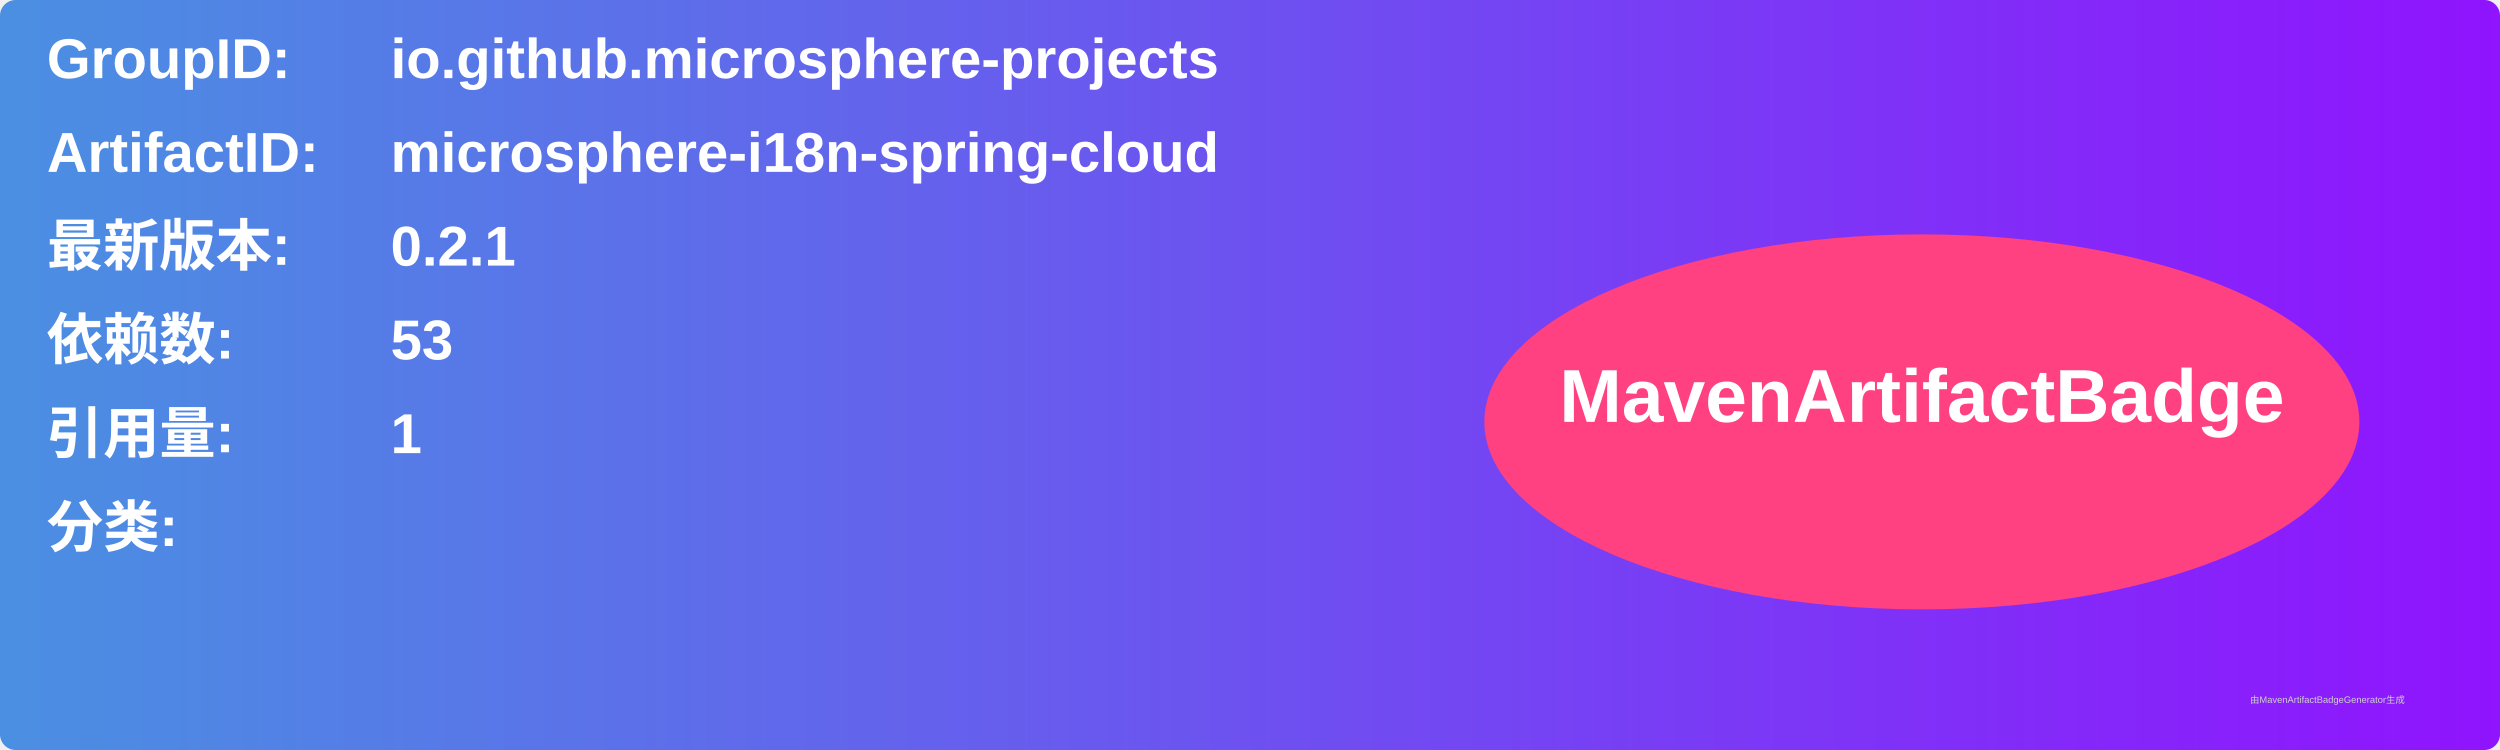
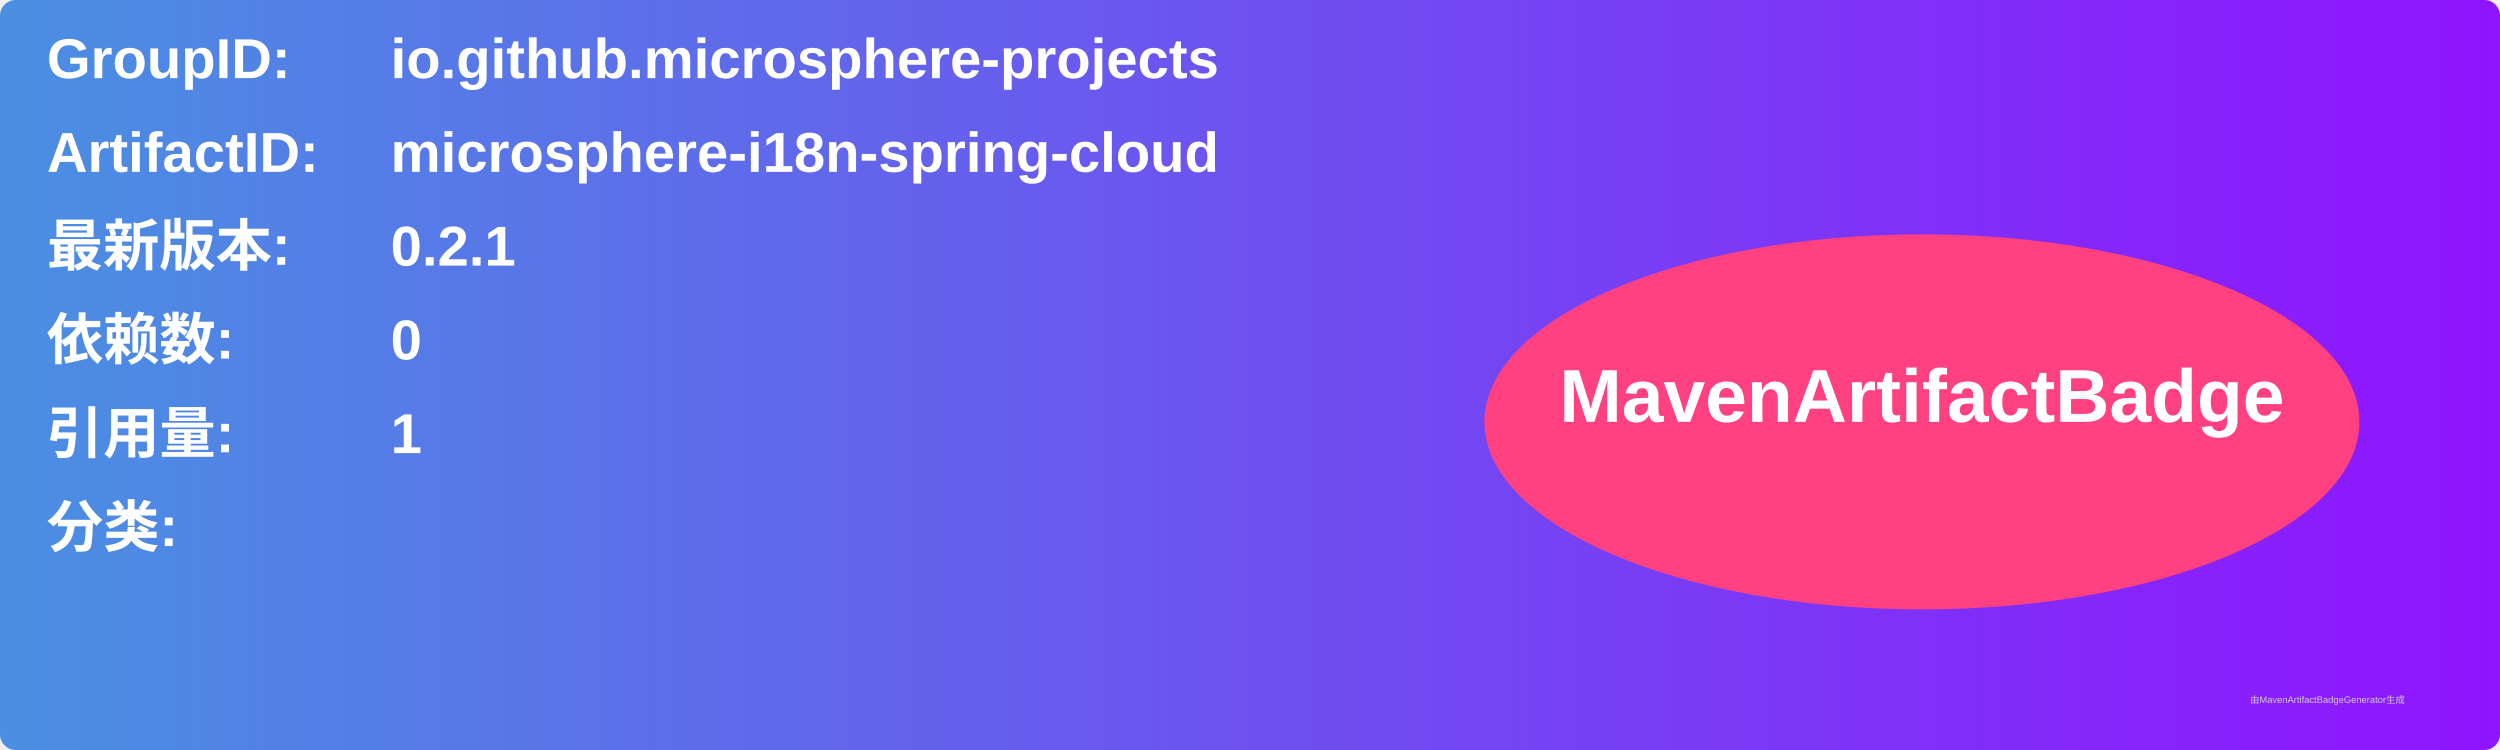
<svg xmlns="http://www.w3.org/2000/svg" width="800" height="240" viewBox="0 0 800 240">
  <linearGradient id="grad" x1="0%" y1="0%" x2="100%" y2="0%">
    <stop offset="0%" stop-color="#4a90e2" />
    <stop offset="100%" stop-color="#9013fe" />
  </linearGradient>
  <rect width="100%" height="100%" rx="5" ry="5" fill="url(#grad)" />
  <g transform="translate(15, 15)">
    <text x="0" y="10" font-family="Arial" font-size="18" fill="white" font-weight="bold" width="260">GroupID:</text>
    <text x="110" y="10" font-family="Arial" font-size="18" fill="white" font-weight="bold" width="460">io.github.microsphere-projects</text>
    <text x="0" y="40" font-family="Arial" font-size="18" fill="white" font-weight="bold" width="260">ArtifactID:</text>
    <text x="110" y="40" font-family="Arial" font-size="18" fill="white" font-weight="bold" width="460">microsphere-i18n-spring-cloud</text>
    <text x="0" y="70" font-family="Arial" font-size="18" fill="white" font-weight="bold">最新版本:</text>
    <text x="110" y="70" font-family="Arial" font-size="18" fill="white" font-weight="bold">
      <tspan font-weight="bold">0.2.1</tspan>
    </text>
    <text x="0" y="100" font-family="Arial" font-size="18" fill="white" font-weight="bold">依赖数: </text>
    <text x="110" y="100" font-family="Arial" font-size="18" fill="white">
-       <tspan font-weight="bold">53</tspan>
+       <tspan font-weight="bold">0</tspan>
    </text>
    <text x="0" y="130" font-family="Arial" font-size="18" fill="white" font-weight="bold">引用量: </text>
    <text x="110" y="130" font-family="Arial" font-size="18" fill="white">
      <tspan font-weight="bold">1</tspan>
    </text>
    <text x="0" y="160" font-family="Arial" font-size="18" fill="white" font-weight="bold">分类:</text>
    <text x="10" y="190" font-family="Arial" font-size="10" fill="white">
      <tspan font-weight="bold" />
    </text>
    <ellipse cx="600" cy="120" rx="140" ry="60" fill="#ff4081" />
    <text x="600" y="120" text-anchor="middle" font-family="Arial" font-size="24" fill="white" font-weight="bold">MavenArtifactBadge</text>
  </g>
  <text x="720" y="225" font-family="Arial" font-size="3" fill="#d0d0d0">由MavenArtifactBadgeGenerator生成</text>
</svg>
